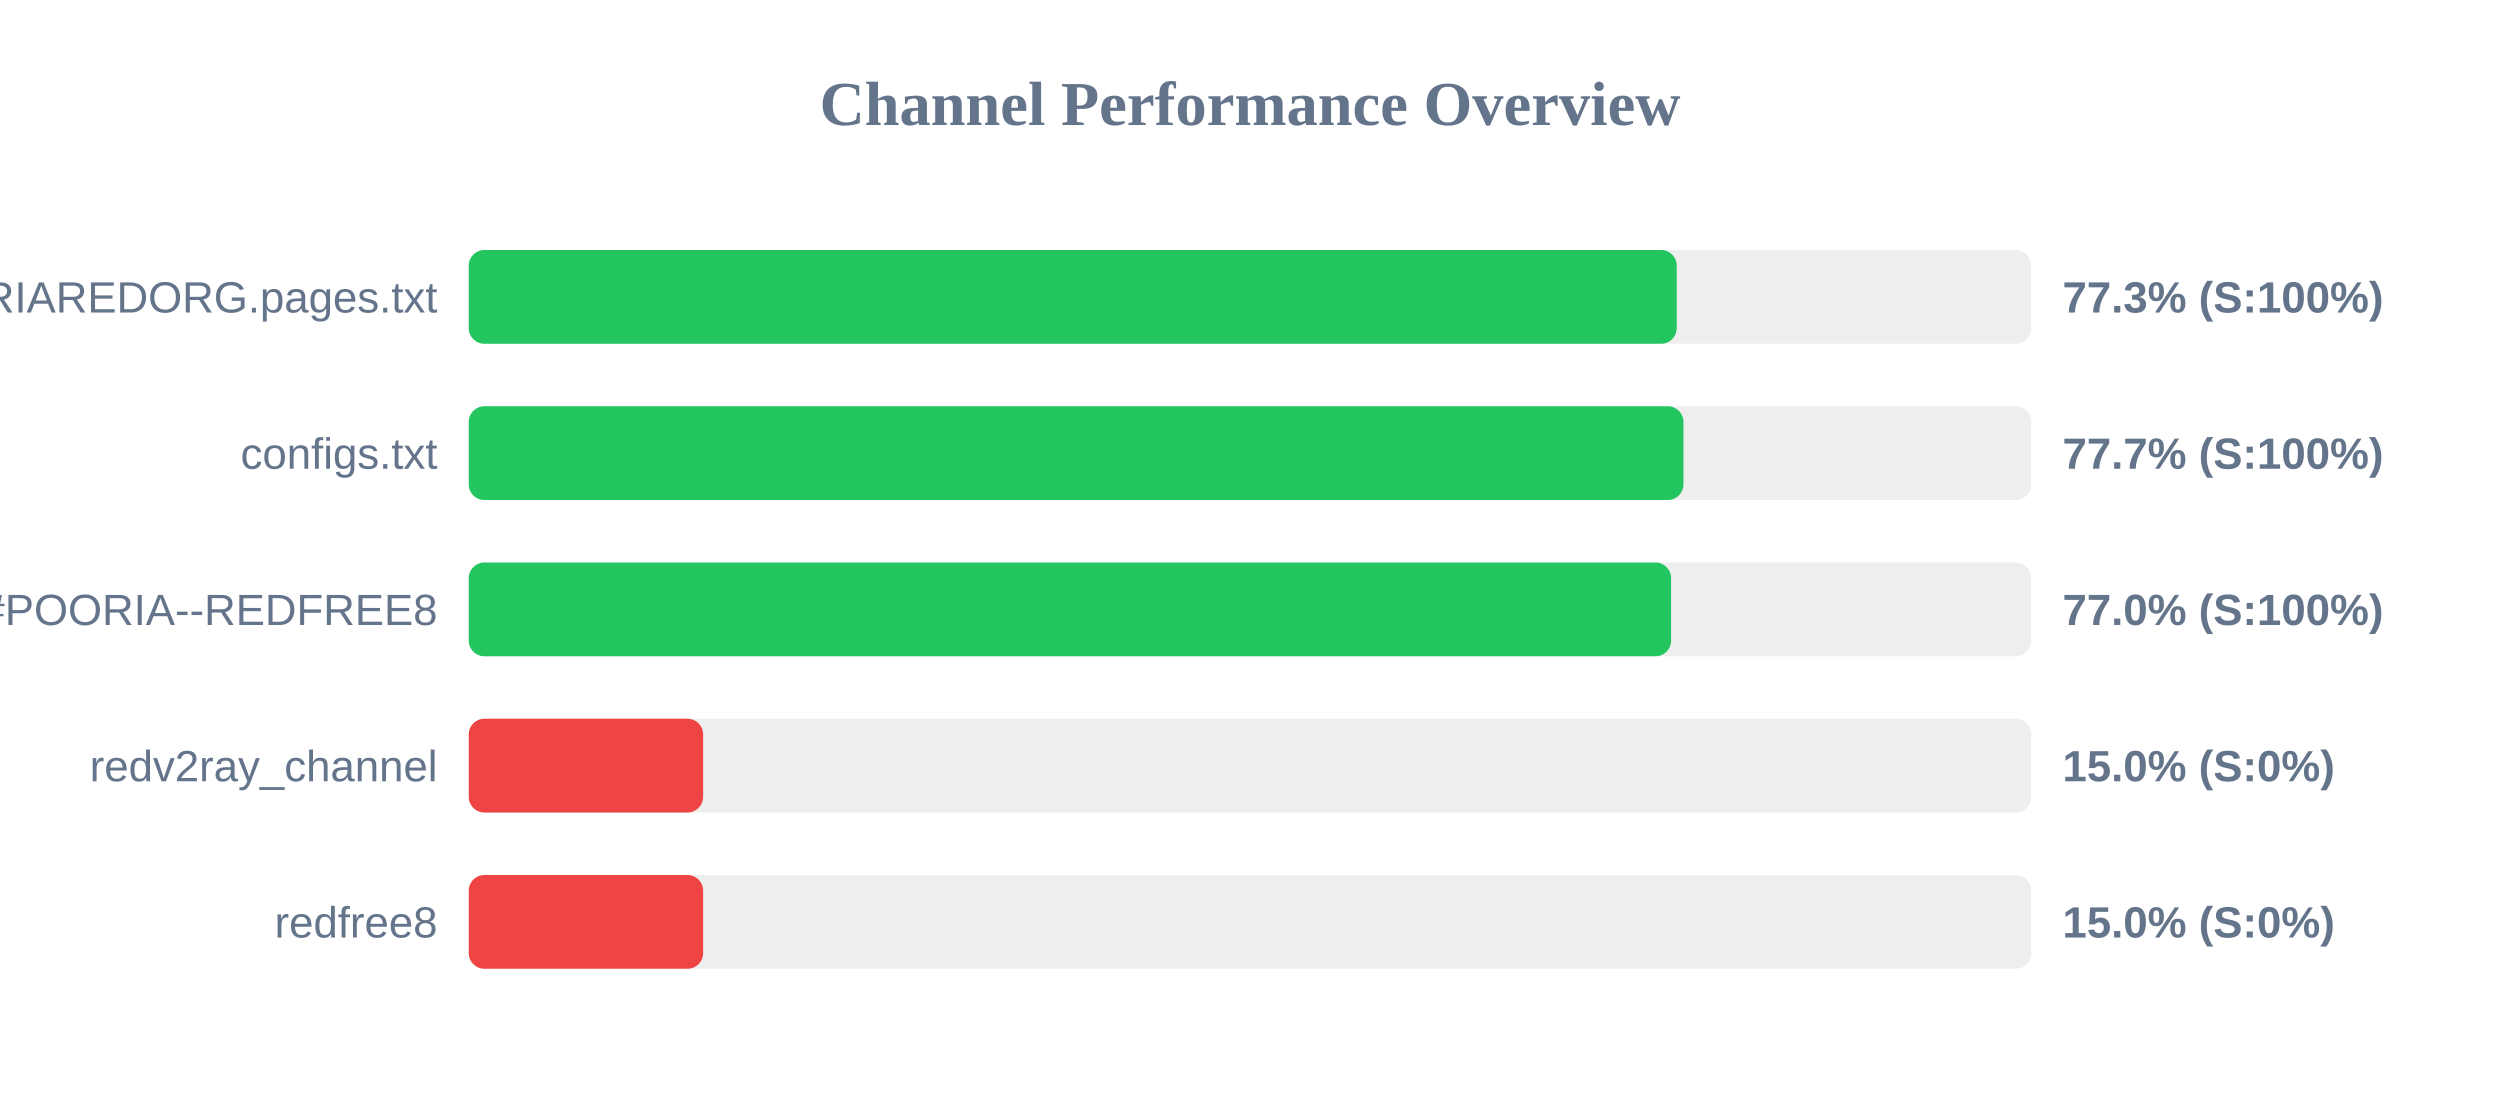
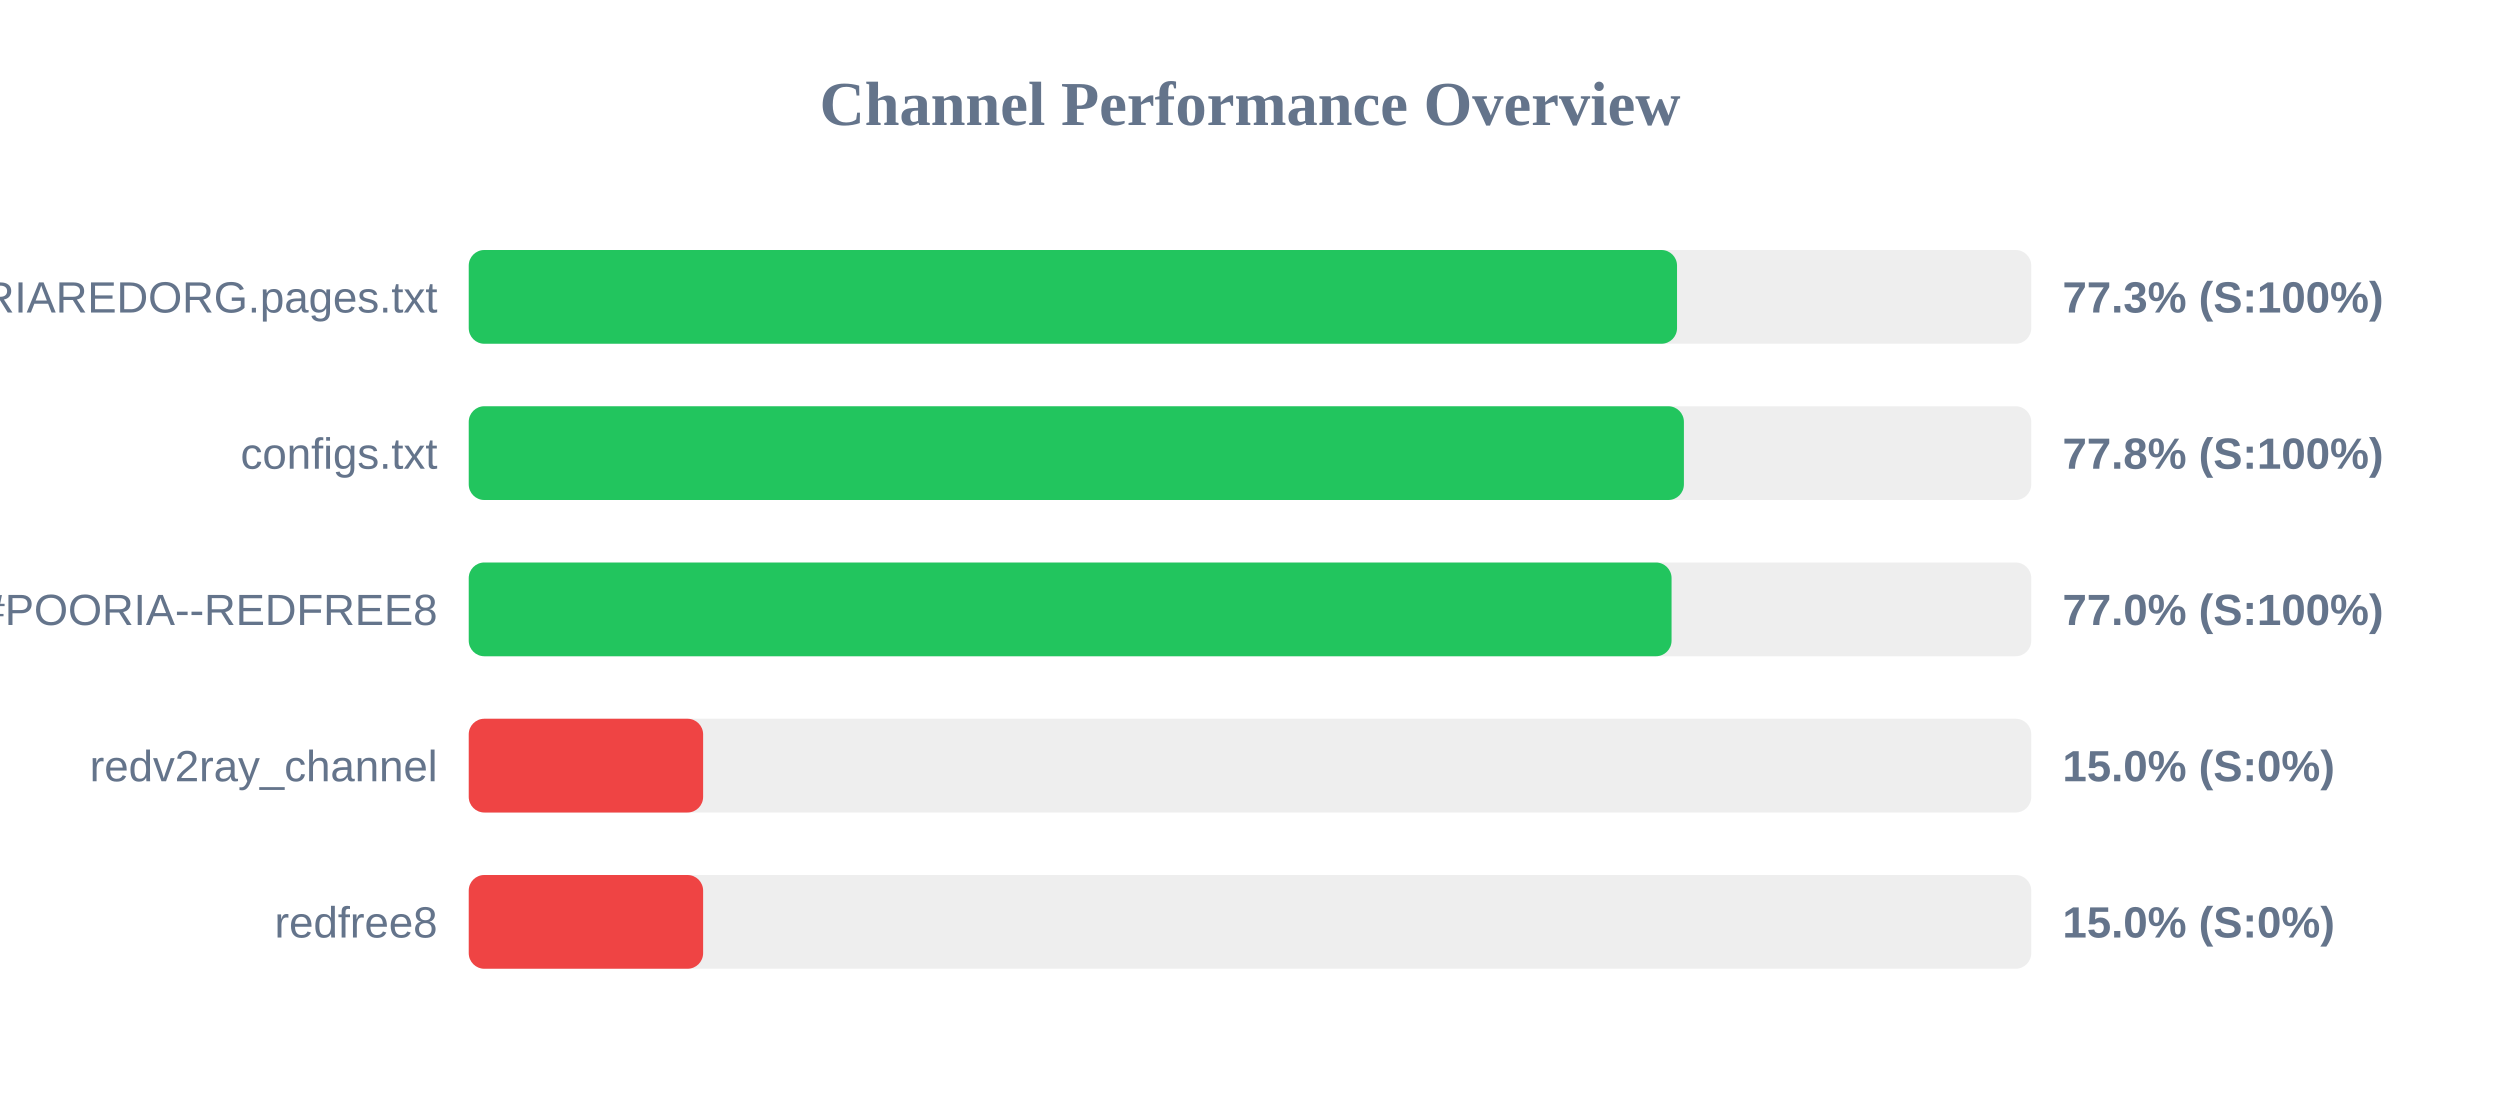
<svg xmlns="http://www.w3.org/2000/svg" width="800" height="350" version="1.1">
  <style>
        .row { font: 14px Arial; fill: #64748b; }
        .score { font: bold 14px Arial; fill: #64748b; }
    </style>
  <text x="400" y="40" text-anchor="middle" font-size="20px" font-weight="bold" fill="#64748b">Channel Performance Overview</text>
  <rect x="150" y="80" width="500" height="30" fill="#eee" rx="5" />
-   <rect x="150" y="80" width="386.55" height="30" fill="#22c55e" rx="5" />
+   <rect x="150" y="80" width="386.65" height="30" fill="#22c55e" rx="5" />
  <text x="140" y="100" text-anchor="end" class="row">POORIAREDORG.pages.txt</text>
  <text x="660" y="100" text-anchor="start" class="score">77.3% (S:100%)</text>
  <rect x="150" y="130" width="500" height="30" fill="#eee" rx="5" />
-   <rect x="150" y="130" width="388.7" height="30" fill="#22c55e" rx="5" />
+   <rect x="150" y="130" width="388.85" height="30" fill="#22c55e" rx="5" />
  <text x="140" y="150" text-anchor="end" class="row">configs.txt</text>
-   <text x="660" y="150" text-anchor="start" class="score">77.7% (S:100%)</text>
+   <text x="660" y="150" text-anchor="start" class="score">77.8% (S:100%)</text>
  <rect x="150" y="180" width="500" height="30" fill="#eee" rx="5" />
-   <rect x="150" y="180" width="384.75" height="30" fill="#22c55e" rx="5" />
+   <rect x="150" y="180" width="384.9" height="30" fill="#22c55e" rx="5" />
  <text x="140" y="200" text-anchor="end" class="row">POORIA--REDFREE8.txt#POORIA--REDFREE8</text>
  <text x="660" y="200" text-anchor="start" class="score">77.0% (S:100%)</text>
  <rect x="150" y="230" width="500" height="30" fill="#eee" rx="5" />
  <rect x="150" y="230" width="75.0" height="30" fill="#ef4444" rx="5" />
  <text x="140" y="250" text-anchor="end" class="row">redv2ray_channel</text>
  <text x="660" y="250" text-anchor="start" class="score">15.0% (S:0%)</text>
  <rect x="150" y="280" width="500" height="30" fill="#eee" rx="5" />
  <rect x="150" y="280" width="75.0" height="30" fill="#ef4444" rx="5" />
  <text x="140" y="300" text-anchor="end" class="row">redfree8</text>
  <text x="660" y="300" text-anchor="start" class="score">15.0% (S:0%)</text>
</svg>
